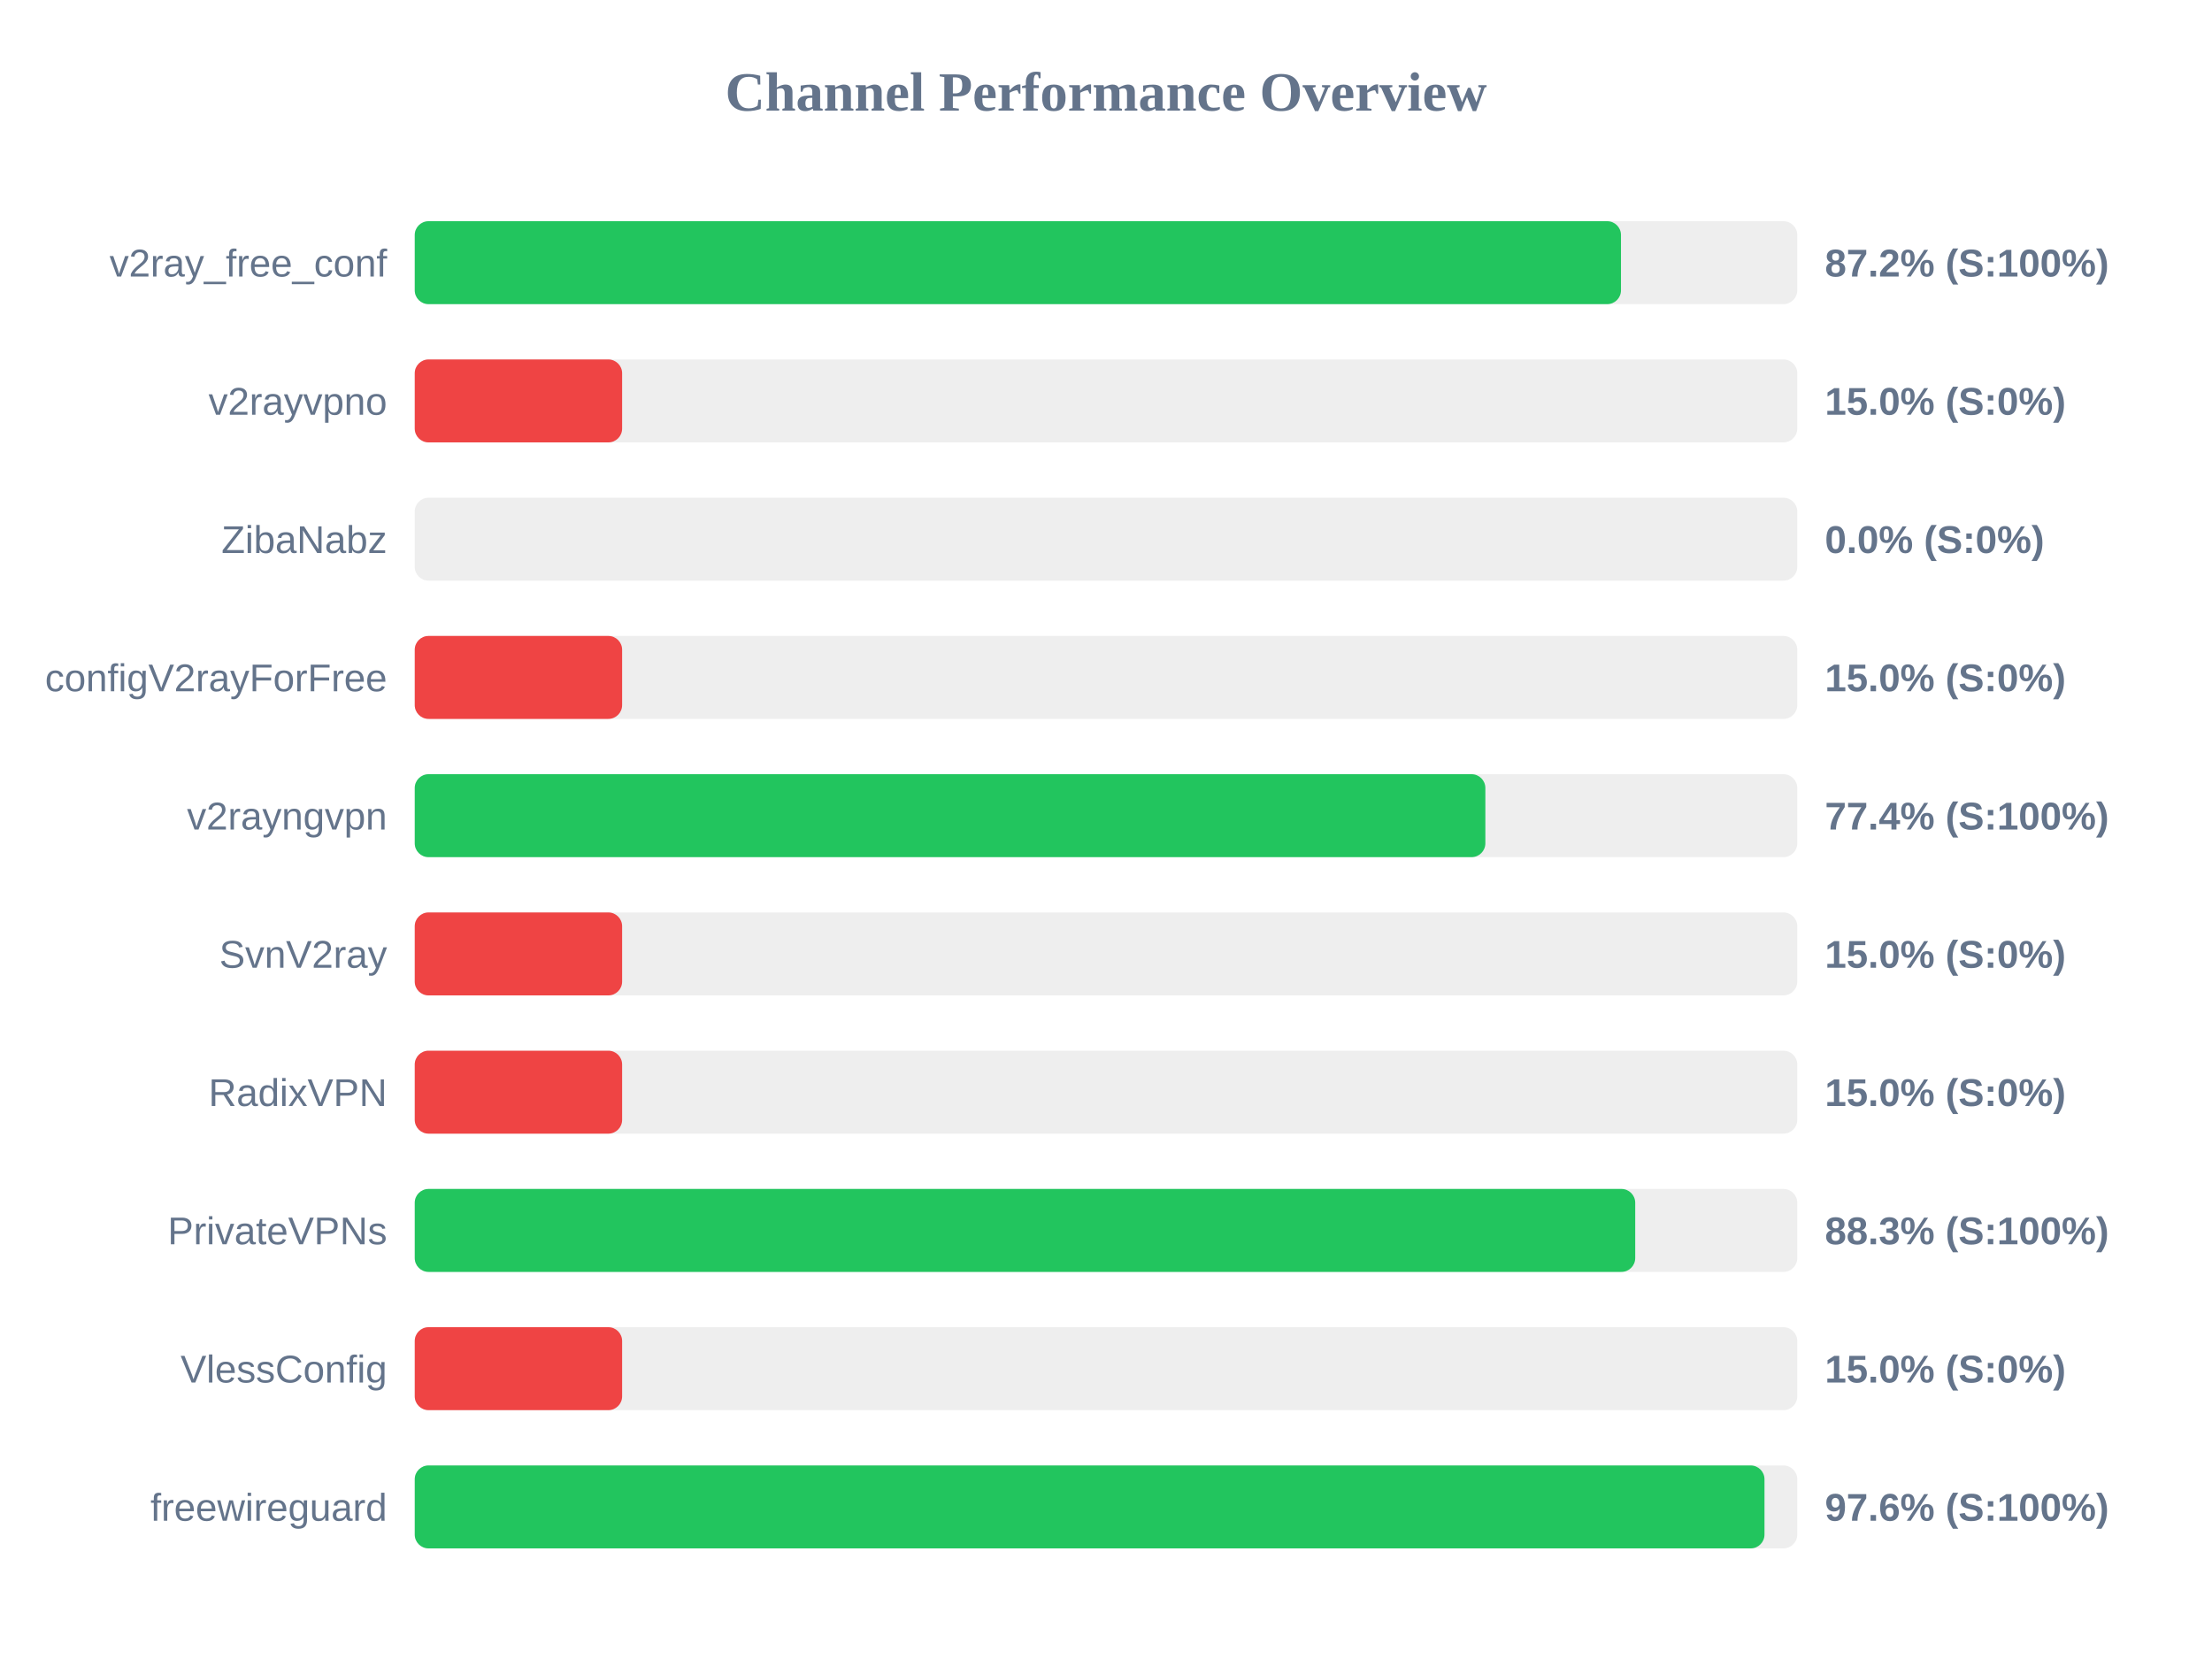
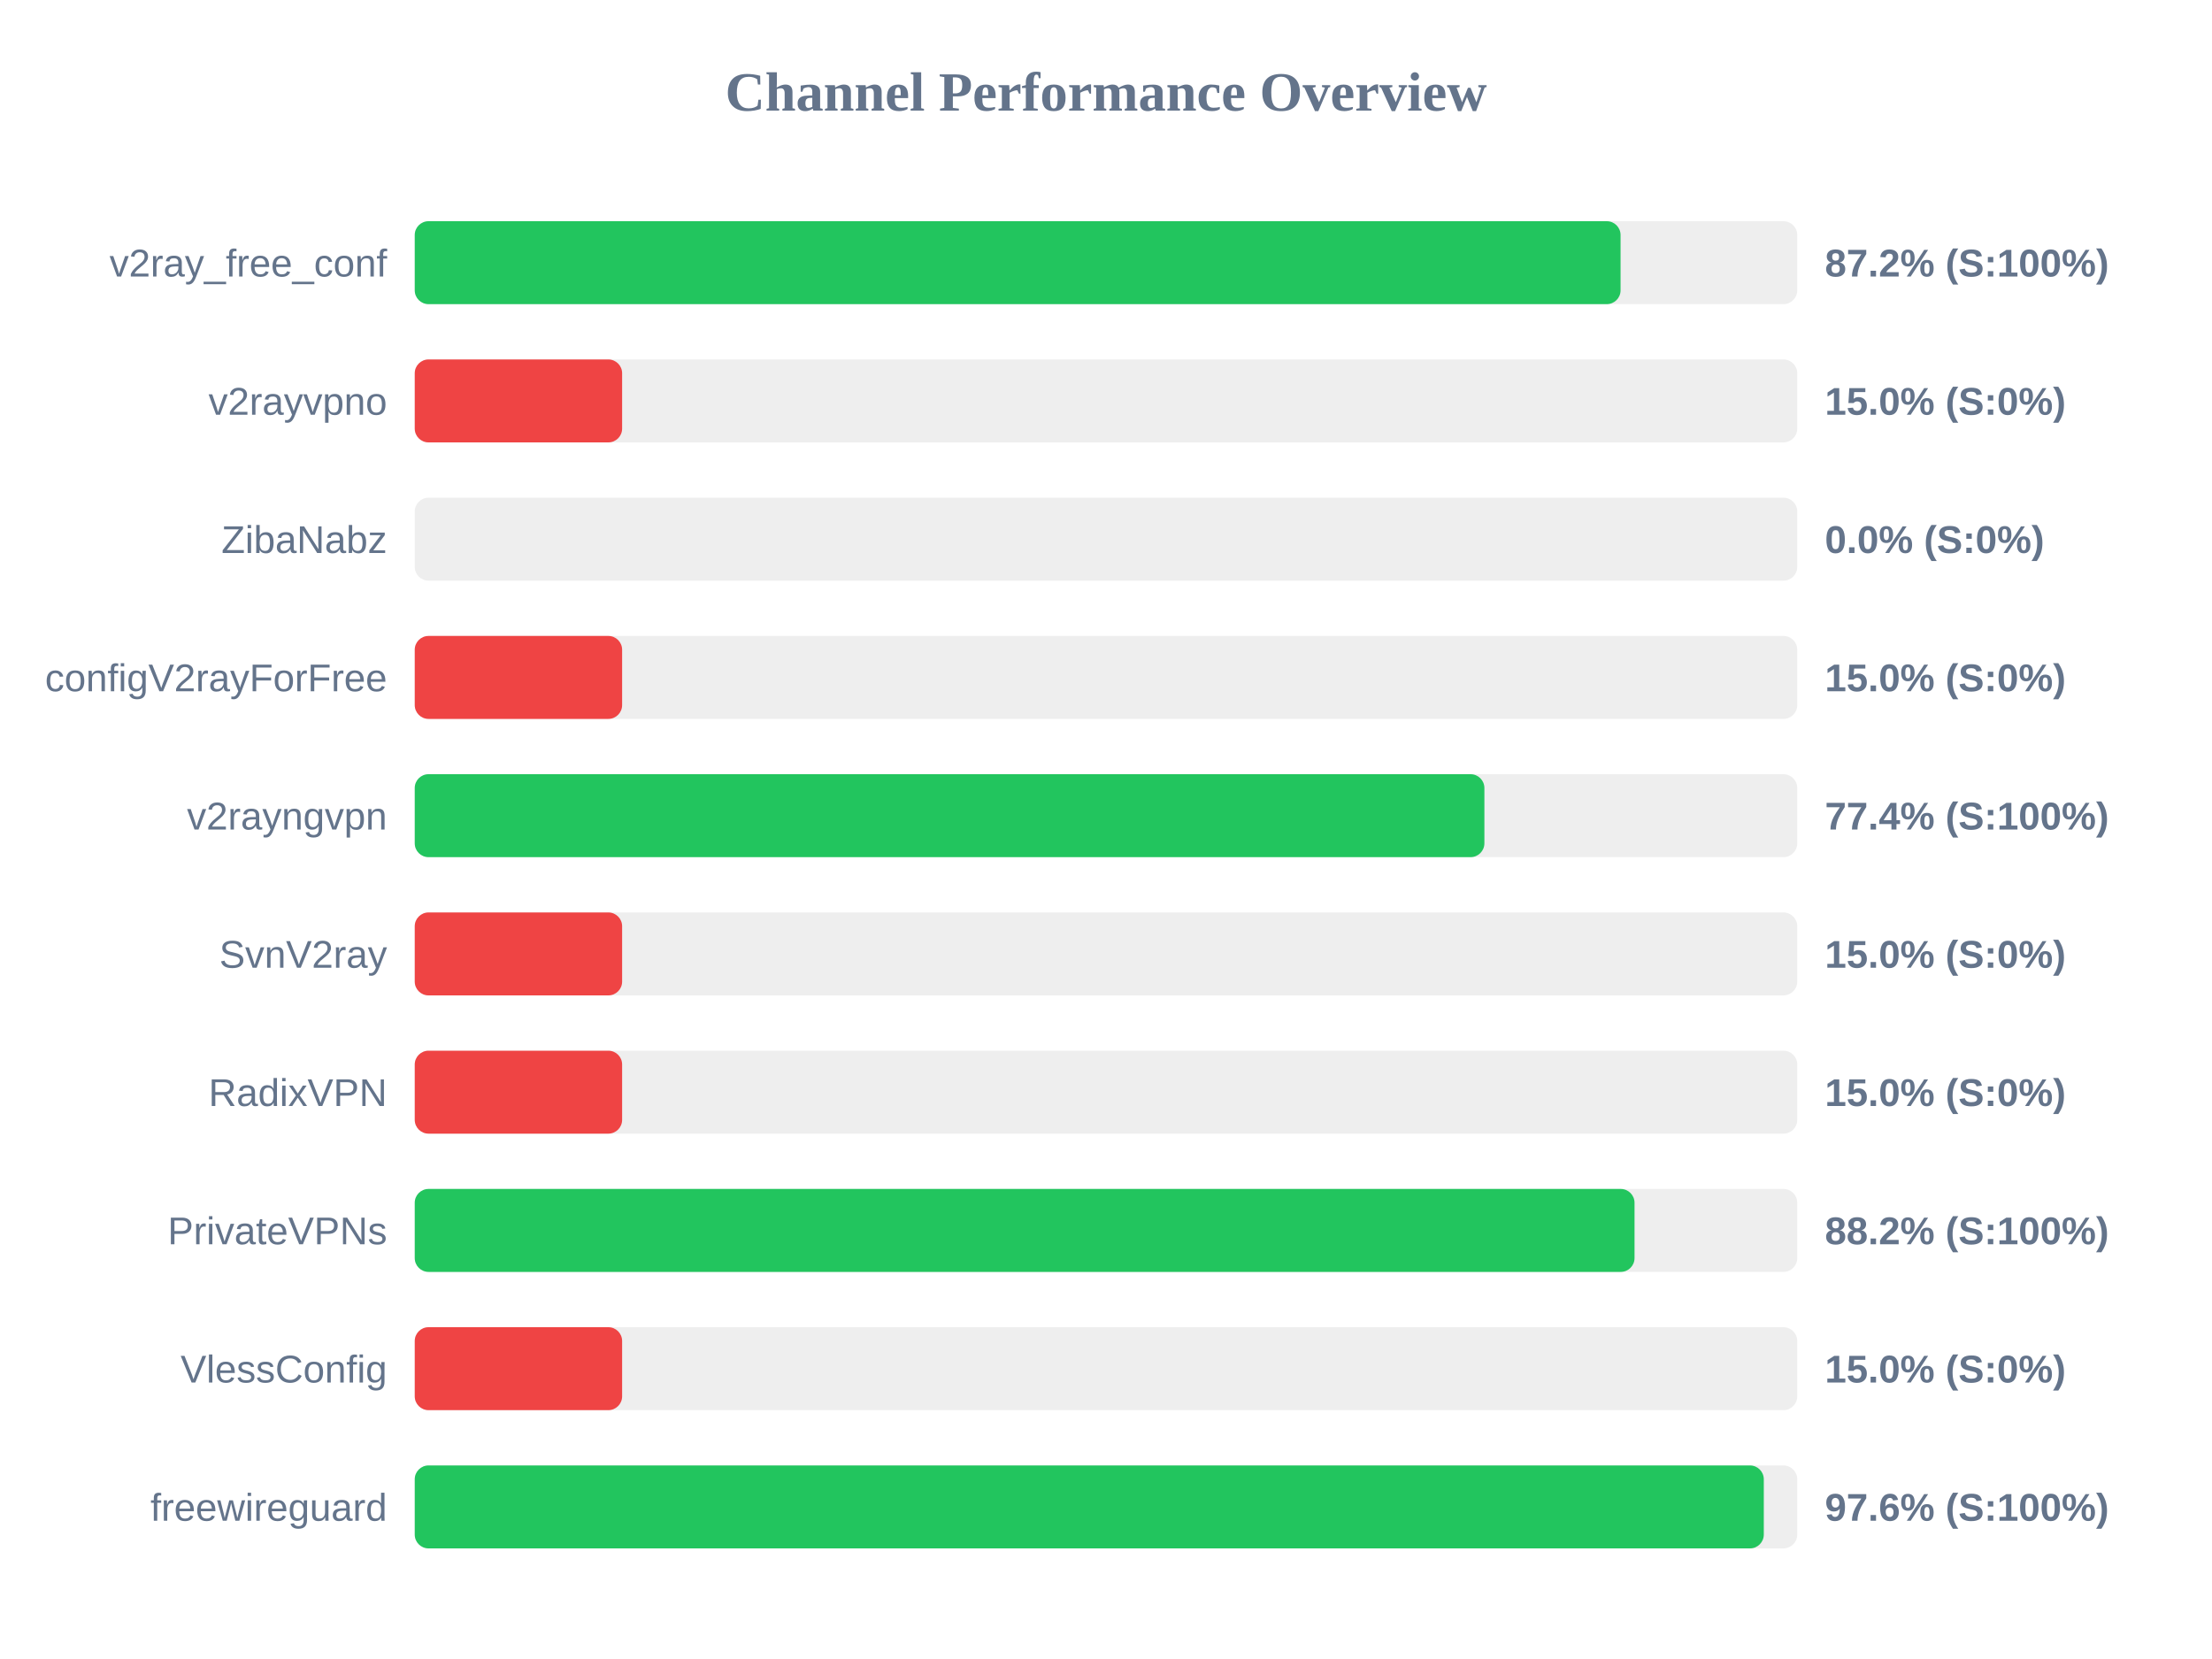
<svg xmlns="http://www.w3.org/2000/svg" width="800" height="600" version="1.1">
  <style>
        .row { font: 14px Arial; fill: #64748b; }
        .score { font: bold 14px Arial; fill: #64748b; }
    </style>
  <text x="400" y="40" text-anchor="middle" font-size="20px" font-weight="bold" fill="#64748b">Channel Performance Overview</text>
  <rect x="150" y="80" width="500" height="30" fill="#eee" rx="5" />
-   <rect x="150" y="80" width="436.25" height="30" fill="#22c55e" rx="5" />
+   <rect x="150" y="80" width="436.1" height="30" fill="#22c55e" rx="5" />
  <text x="140" y="100" text-anchor="end" class="row">v2ray_free_conf</text>
  <text x="660" y="100" text-anchor="start" class="score">87.2% (S:100%)</text>
  <rect x="150" y="130" width="500" height="30" fill="#eee" rx="5" />
  <rect x="150" y="130" width="75.0" height="30" fill="#ef4444" rx="5" />
  <text x="140" y="150" text-anchor="end" class="row">v2rayvpno</text>
  <text x="660" y="150" text-anchor="start" class="score">15.0% (S:0%)</text>
  <rect x="150" y="180" width="500" height="30" fill="#eee" rx="5" />
  <rect x="150" y="180" width="0.0" height="30" fill="#ef4444" rx="5" />
  <text x="140" y="200" text-anchor="end" class="row">ZibaNabz</text>
  <text x="660" y="200" text-anchor="start" class="score">0.0% (S:0%)</text>
  <rect x="150" y="230" width="500" height="30" fill="#eee" rx="5" />
  <rect x="150" y="230" width="75.0" height="30" fill="#ef4444" rx="5" />
  <text x="140" y="250" text-anchor="end" class="row">configV2rayForFree</text>
  <text x="660" y="250" text-anchor="start" class="score">15.0% (S:0%)</text>
  <rect x="150" y="280" width="500" height="30" fill="#eee" rx="5" />
-   <rect x="150" y="280" width="387.2" height="30" fill="#22c55e" rx="5" />
+   <rect x="150" y="280" width="386.85" height="30" fill="#22c55e" rx="5" />
  <text x="140" y="300" text-anchor="end" class="row">v2rayngvpn</text>
  <text x="660" y="300" text-anchor="start" class="score">77.4% (S:100%)</text>
  <rect x="150" y="330" width="500" height="30" fill="#eee" rx="5" />
  <rect x="150" y="330" width="75.0" height="30" fill="#ef4444" rx="5" />
  <text x="140" y="350" text-anchor="end" class="row">SvnV2ray</text>
  <text x="660" y="350" text-anchor="start" class="score">15.0% (S:0%)</text>
  <rect x="150" y="380" width="500" height="30" fill="#eee" rx="5" />
  <rect x="150" y="380" width="75.0" height="30" fill="#ef4444" rx="5" />
  <text x="140" y="400" text-anchor="end" class="row">RadixVPN</text>
  <text x="660" y="400" text-anchor="start" class="score">15.0% (S:0%)</text>
  <rect x="150" y="430" width="500" height="30" fill="#eee" rx="5" />
-   <rect x="150" y="430" width="441.4" height="30" fill="#22c55e" rx="5" />
+   <rect x="150" y="430" width="441.15" height="30" fill="#22c55e" rx="5" />
  <text x="140" y="450" text-anchor="end" class="row">PrivateVPNs</text>
-   <text x="660" y="450" text-anchor="start" class="score">88.3% (S:100%)</text>
+   <text x="660" y="450" text-anchor="start" class="score">88.2% (S:100%)</text>
  <rect x="150" y="480" width="500" height="30" fill="#eee" rx="5" />
  <rect x="150" y="480" width="75.0" height="30" fill="#ef4444" rx="5" />
  <text x="140" y="500" text-anchor="end" class="row">VlessConfig</text>
  <text x="660" y="500" text-anchor="start" class="score">15.0% (S:0%)</text>
  <rect x="150" y="530" width="500" height="30" fill="#eee" rx="5" />
-   <rect x="150" y="530" width="488.15" height="30" fill="#22c55e" rx="5" />
+   <rect x="150" y="530" width="487.9" height="30" fill="#22c55e" rx="5" />
  <text x="140" y="550" text-anchor="end" class="row">freewireguard</text>
  <text x="660" y="550" text-anchor="start" class="score">97.6% (S:100%)</text>
</svg>
